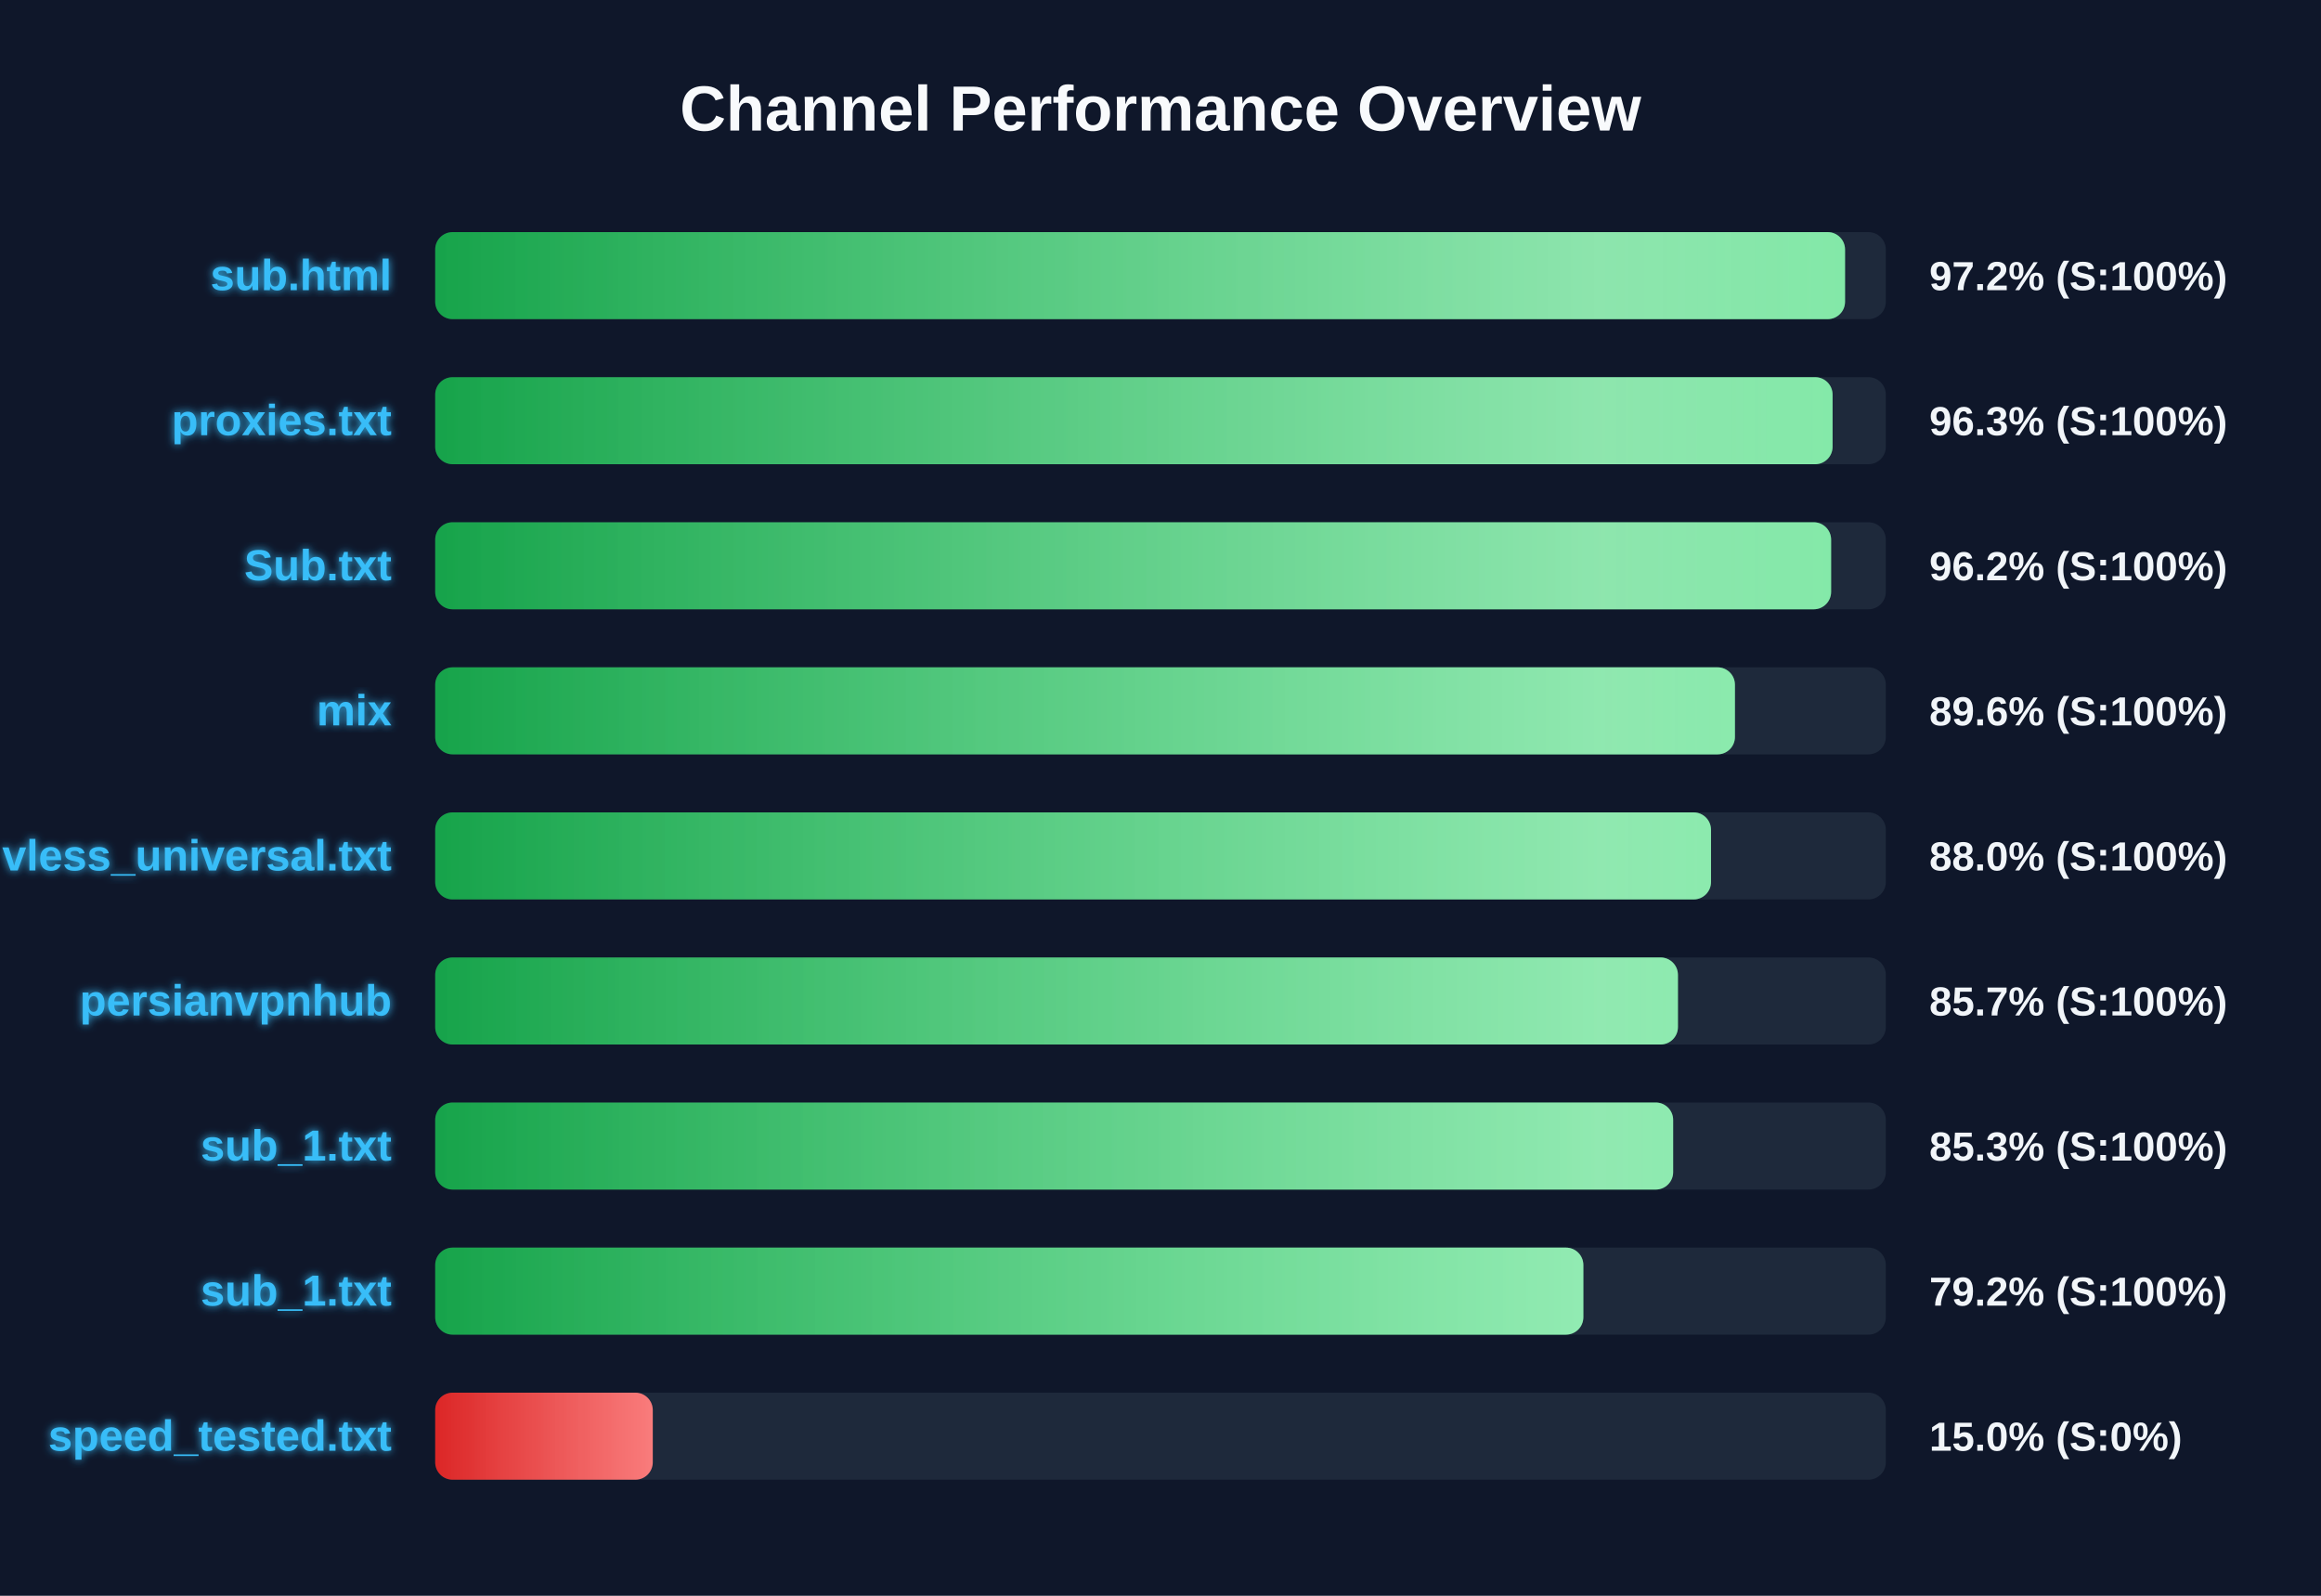
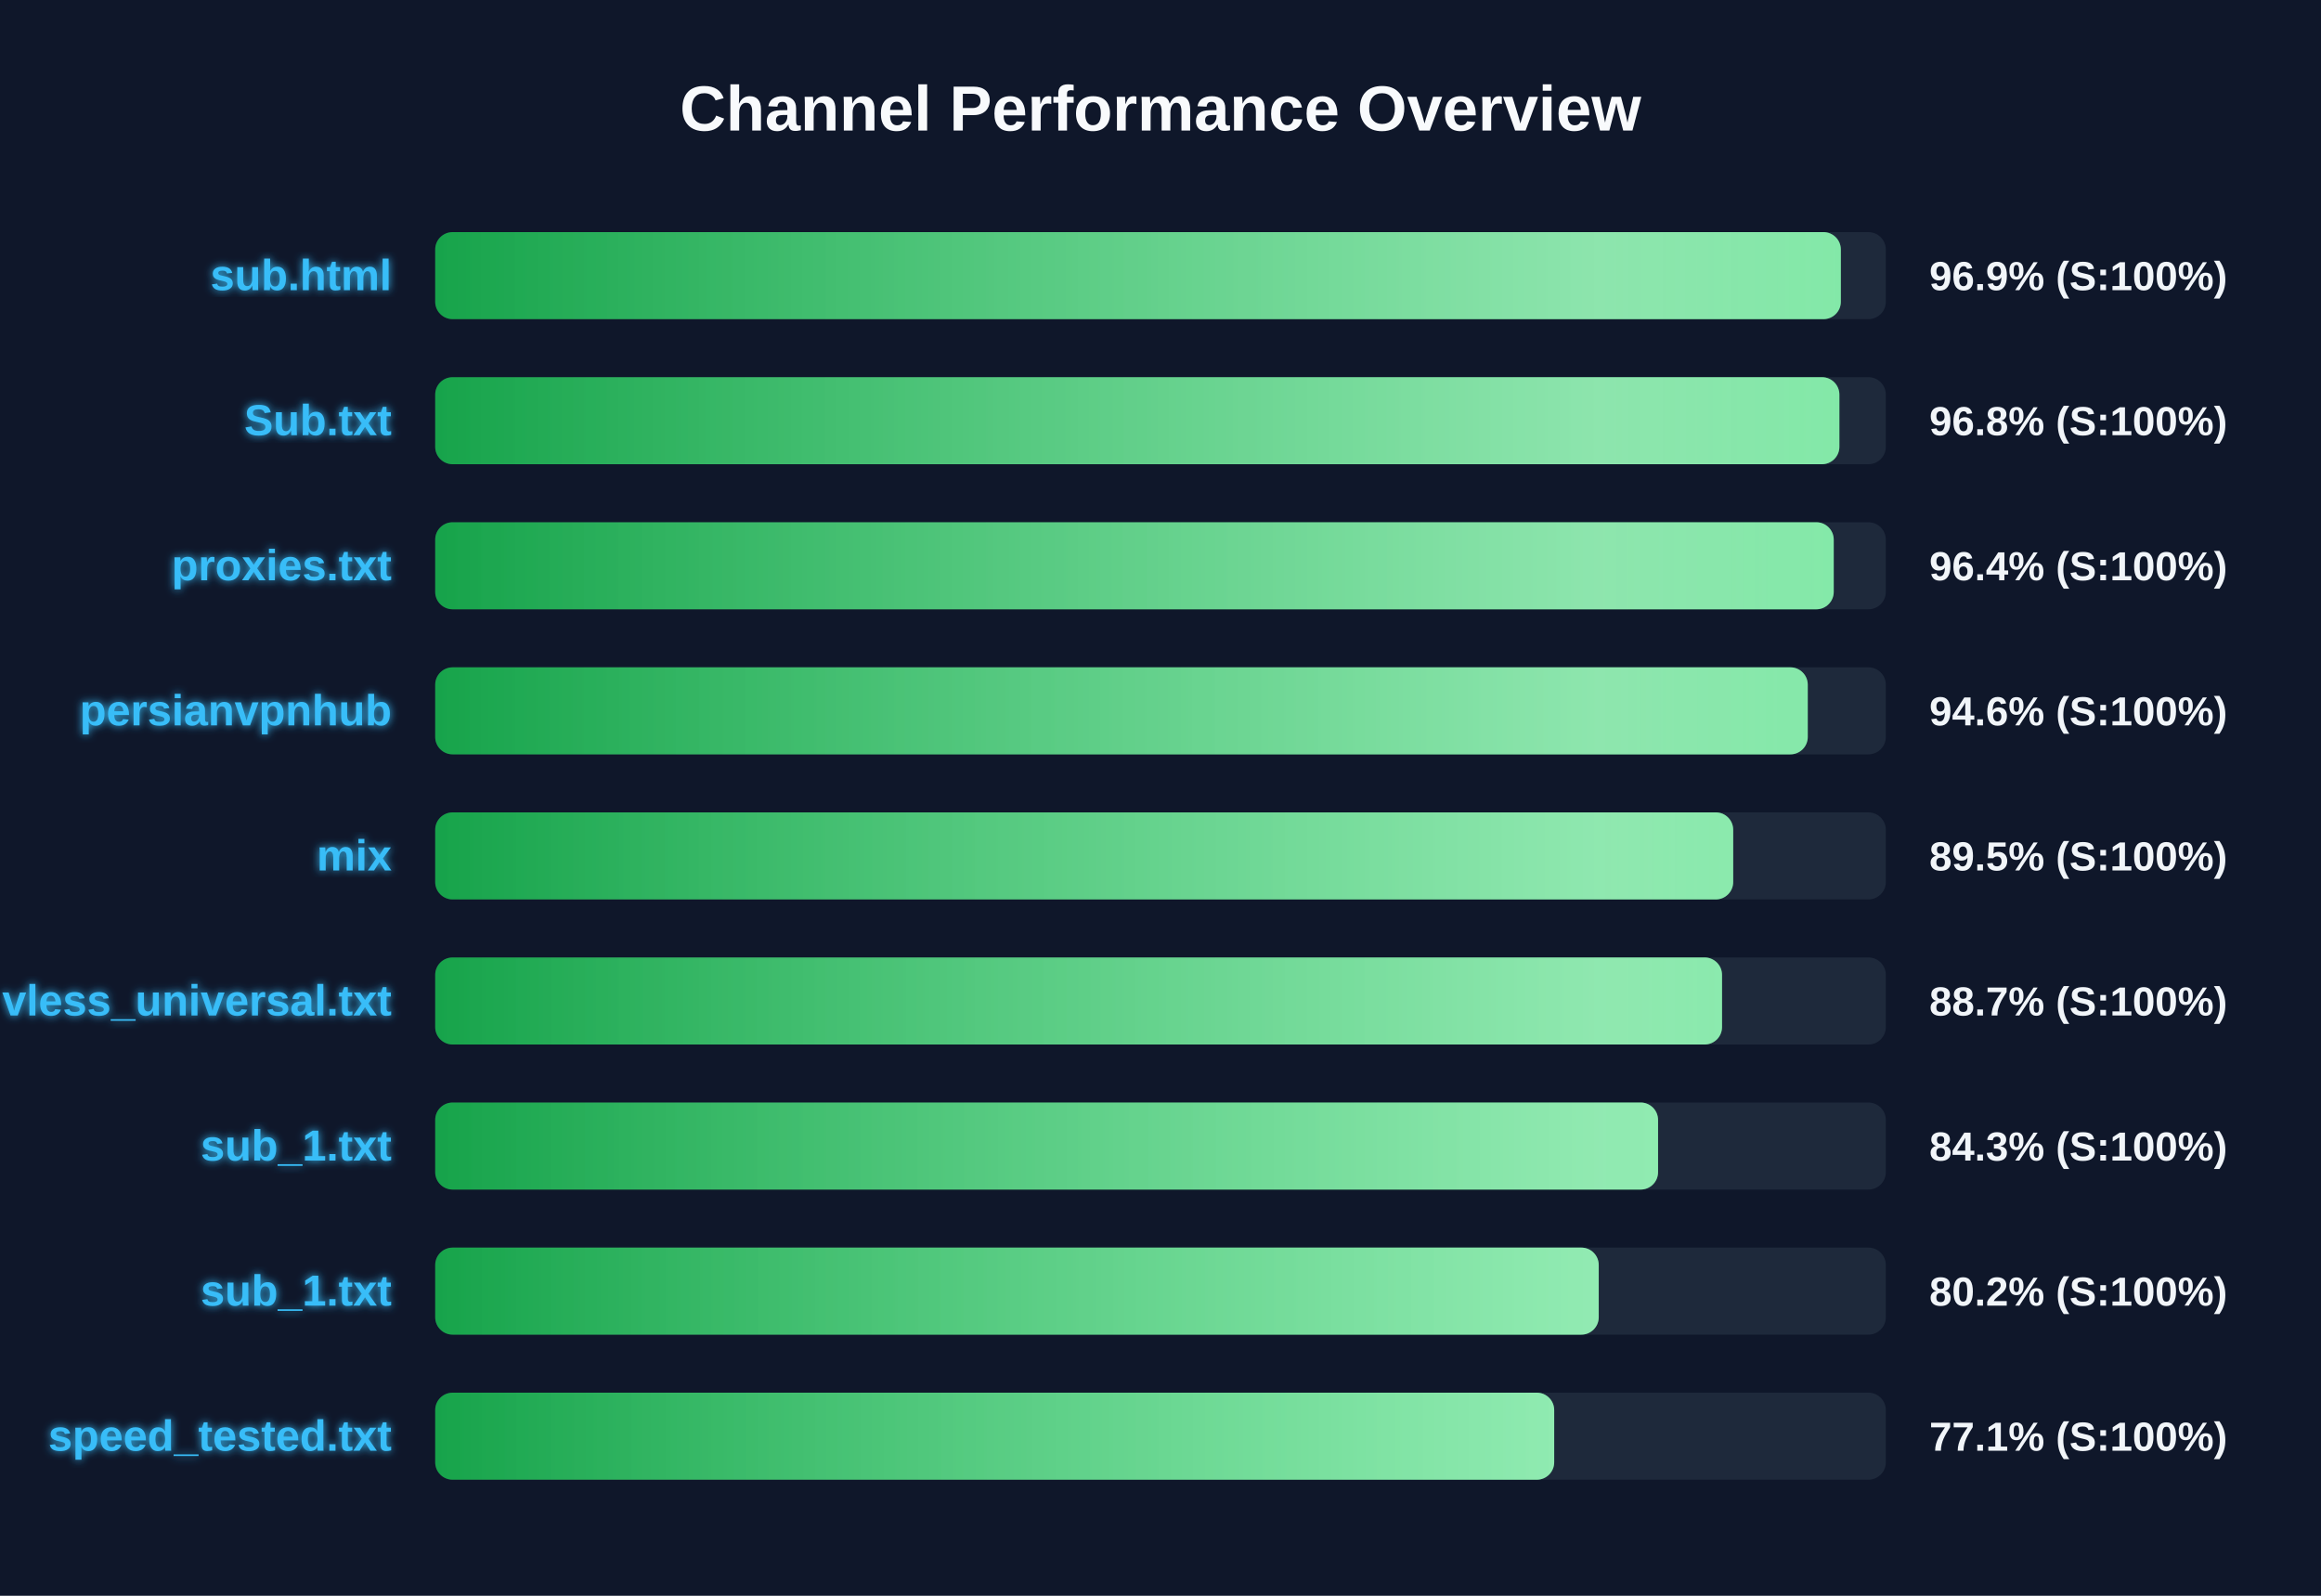
<svg xmlns="http://www.w3.org/2000/svg" width="800" height="550" version="1.1">
  <defs>
    <linearGradient id="grad-green" x1="0%" y1="0%" x2="100%" y2="0%">
      <stop offset="0%" stop-color="#16a34a" />
      <stop offset="100%" stop-color="#4ade80" />
    </linearGradient>
    <linearGradient id="grad-yellow" x1="0%" y1="0%" x2="100%" y2="0%">
      <stop offset="0%" stop-color="#ca8a04" />
      <stop offset="100%" stop-color="#fde047" />
    </linearGradient>
    <linearGradient id="grad-red" x1="0%" y1="0%" x2="100%" y2="0%">
      <stop offset="0%" stop-color="#dc2626" />
      <stop offset="100%" stop-color="#f87171" />
    </linearGradient>
    <linearGradient id="shimmer" x1="0%" y1="0%" x2="100%" y2="0%">
      <stop offset="0%" stop-color="rgba(255,255,255,0)" />
      <stop offset="50%" stop-color="rgba(255,255,255,0.4)" />
      <stop offset="100%" stop-color="rgba(255,255,255,0)" />
    </linearGradient>
    <filter id="glow" x="-20%" y="-20%" width="140%" height="140%">
      <feGaussianBlur stdDeviation="1.5" result="blur" />
      <feComposite in="SourceGraphic" in2="blur" operator="over" />
    </filter>
  </defs>
  <style>
        .bg-rect { fill: #0f172a; }
        .title { font: bold 22px 'Segoe UI', Arial, sans-serif; fill: #f8fafc; }
        .row { font: bold 15px 'Segoe UI', Arial, sans-serif; fill: #38bdf8; filter: url(#glow); }
        .score { font: bold 14px 'Segoe UI', Arial, sans-serif; fill: #f1f5f9; }
        @keyframes shimmer-anim {
            0% { transform: translateX(-100%); }
            100% { transform: translateX(200%); }
        }
        .shimmer-rect {
            animation: shimmer-anim 2.5s infinite linear;
        }
    </style>
  <rect width="100%" height="100%" class="bg-rect" />
  <text x="400" y="45" text-anchor="middle" class="title">Channel Performance Overview</text>
  <rect x="150" y="80" width="500" height="30" fill="#1e293b" rx="6" />
  <clipPath id="clip-0">
-     <rect x="150" y="80" width="485.95" height="30" rx="6" />
+     <rect x="150" y="80" width="484.5" height="30" rx="6" />
  </clipPath>
-   <rect x="150" y="80" width="485.95" height="30" fill="url(#grad-green)" rx="6" />
+   <rect x="150" y="80" width="484.5" height="30" fill="url(#grad-green)" rx="6" />
  <g clip-path="url(#clip-0)">
    <rect x="150" y="80" width="100%" height="30" fill="url(#shimmer)" class="shimmer-rect" />
  </g>
  <text x="135" y="100" text-anchor="end" class="row">sub.html</text>
-   <text x="665" y="100" text-anchor="start" class="score">97.2% (S:100%)</text>
+   <text x="665" y="100" text-anchor="start" class="score">96.9% (S:100%)</text>
  <rect x="150" y="130" width="500" height="30" fill="#1e293b" rx="6" />
  <clipPath id="clip-1">
-     <rect x="150" y="130" width="481.65" height="30" rx="6" />
+     <rect x="150" y="130" width="484.0" height="30" rx="6" />
  </clipPath>
-   <rect x="150" y="130" width="481.65" height="30" fill="url(#grad-green)" rx="6" />
+   <rect x="150" y="130" width="484.0" height="30" fill="url(#grad-green)" rx="6" />
  <g clip-path="url(#clip-1)">
    <rect x="150" y="130" width="100%" height="30" fill="url(#shimmer)" class="shimmer-rect" />
  </g>
-   <text x="135" y="150" text-anchor="end" class="row">proxies.txt</text>
-   <text x="665" y="150" text-anchor="start" class="score">96.3% (S:100%)</text>
+   <text x="135" y="150" text-anchor="end" class="row">Sub.txt</text>
+   <text x="665" y="150" text-anchor="start" class="score">96.8% (S:100%)</text>
  <rect x="150" y="180" width="500" height="30" fill="#1e293b" rx="6" />
  <clipPath id="clip-2">
-     <rect x="150" y="180" width="481.15" height="30" rx="6" />
+     <rect x="150" y="180" width="482.05" height="30" rx="6" />
  </clipPath>
-   <rect x="150" y="180" width="481.15" height="30" fill="url(#grad-green)" rx="6" />
+   <rect x="150" y="180" width="482.05" height="30" fill="url(#grad-green)" rx="6" />
  <g clip-path="url(#clip-2)">
    <rect x="150" y="180" width="100%" height="30" fill="url(#shimmer)" class="shimmer-rect" />
  </g>
-   <text x="135" y="200" text-anchor="end" class="row">Sub.txt</text>
-   <text x="665" y="200" text-anchor="start" class="score">96.2% (S:100%)</text>
+   <text x="135" y="200" text-anchor="end" class="row">proxies.txt</text>
+   <text x="665" y="200" text-anchor="start" class="score">96.4% (S:100%)</text>
  <rect x="150" y="230" width="500" height="30" fill="#1e293b" rx="6" />
  <clipPath id="clip-3">
-     <rect x="150" y="230" width="448.0" height="30" rx="6" />
+     <rect x="150" y="230" width="473.1" height="30" rx="6" />
  </clipPath>
-   <rect x="150" y="230" width="448.0" height="30" fill="url(#grad-green)" rx="6" />
+   <rect x="150" y="230" width="473.1" height="30" fill="url(#grad-green)" rx="6" />
  <g clip-path="url(#clip-3)">
    <rect x="150" y="230" width="100%" height="30" fill="url(#shimmer)" class="shimmer-rect" />
  </g>
-   <text x="135" y="250" text-anchor="end" class="row">mix</text>
-   <text x="665" y="250" text-anchor="start" class="score">89.6% (S:100%)</text>
+   <text x="135" y="250" text-anchor="end" class="row">persianvpnhub</text>
+   <text x="665" y="250" text-anchor="start" class="score">94.6% (S:100%)</text>
  <rect x="150" y="280" width="500" height="30" fill="#1e293b" rx="6" />
  <clipPath id="clip-4">
-     <rect x="150" y="280" width="439.75" height="30" rx="6" />
+     <rect x="150" y="280" width="447.4" height="30" rx="6" />
  </clipPath>
-   <rect x="150" y="280" width="439.75" height="30" fill="url(#grad-green)" rx="6" />
+   <rect x="150" y="280" width="447.4" height="30" fill="url(#grad-green)" rx="6" />
  <g clip-path="url(#clip-4)">
    <rect x="150" y="280" width="100%" height="30" fill="url(#shimmer)" class="shimmer-rect" />
  </g>
-   <text x="135" y="300" text-anchor="end" class="row">vless_universal.txt</text>
-   <text x="665" y="300" text-anchor="start" class="score">88.0% (S:100%)</text>
+   <text x="135" y="300" text-anchor="end" class="row">mix</text>
+   <text x="665" y="300" text-anchor="start" class="score">89.5% (S:100%)</text>
  <rect x="150" y="330" width="500" height="30" fill="#1e293b" rx="6" />
  <clipPath id="clip-5">
-     <rect x="150" y="330" width="428.35" height="30" rx="6" />
+     <rect x="150" y="330" width="443.55" height="30" rx="6" />
  </clipPath>
-   <rect x="150" y="330" width="428.35" height="30" fill="url(#grad-green)" rx="6" />
+   <rect x="150" y="330" width="443.55" height="30" fill="url(#grad-green)" rx="6" />
  <g clip-path="url(#clip-5)">
    <rect x="150" y="330" width="100%" height="30" fill="url(#shimmer)" class="shimmer-rect" />
  </g>
-   <text x="135" y="350" text-anchor="end" class="row">persianvpnhub</text>
-   <text x="665" y="350" text-anchor="start" class="score">85.7% (S:100%)</text>
+   <text x="135" y="350" text-anchor="end" class="row">vless_universal.txt</text>
+   <text x="665" y="350" text-anchor="start" class="score">88.7% (S:100%)</text>
  <rect x="150" y="380" width="500" height="30" fill="#1e293b" rx="6" />
  <clipPath id="clip-6">
-     <rect x="150" y="380" width="426.7" height="30" rx="6" />
+     <rect x="150" y="380" width="421.5" height="30" rx="6" />
  </clipPath>
-   <rect x="150" y="380" width="426.7" height="30" fill="url(#grad-green)" rx="6" />
+   <rect x="150" y="380" width="421.5" height="30" fill="url(#grad-green)" rx="6" />
  <g clip-path="url(#clip-6)">
    <rect x="150" y="380" width="100%" height="30" fill="url(#shimmer)" class="shimmer-rect" />
  </g>
  <text x="135" y="400" text-anchor="end" class="row">sub_1.txt</text>
-   <text x="665" y="400" text-anchor="start" class="score">85.3% (S:100%)</text>
+   <text x="665" y="400" text-anchor="start" class="score">84.3% (S:100%)</text>
  <rect x="150" y="430" width="500" height="30" fill="#1e293b" rx="6" />
  <clipPath id="clip-7">
-     <rect x="150" y="430" width="395.75" height="30" rx="6" />
+     <rect x="150" y="430" width="401.05" height="30" rx="6" />
  </clipPath>
-   <rect x="150" y="430" width="395.75" height="30" fill="url(#grad-green)" rx="6" />
+   <rect x="150" y="430" width="401.05" height="30" fill="url(#grad-green)" rx="6" />
  <g clip-path="url(#clip-7)">
    <rect x="150" y="430" width="100%" height="30" fill="url(#shimmer)" class="shimmer-rect" />
  </g>
  <text x="135" y="450" text-anchor="end" class="row">sub_1.txt</text>
-   <text x="665" y="450" text-anchor="start" class="score">79.2% (S:100%)</text>
+   <text x="665" y="450" text-anchor="start" class="score">80.2% (S:100%)</text>
  <rect x="150" y="480" width="500" height="30" fill="#1e293b" rx="6" />
  <clipPath id="clip-8">
-     <rect x="150" y="480" width="75.0" height="30" rx="6" />
+     <rect x="150" y="480" width="385.7" height="30" rx="6" />
  </clipPath>
-   <rect x="150" y="480" width="75.0" height="30" fill="url(#grad-red)" rx="6" />
+   <rect x="150" y="480" width="385.7" height="30" fill="url(#grad-green)" rx="6" />
  <g clip-path="url(#clip-8)">
    <rect x="150" y="480" width="100%" height="30" fill="url(#shimmer)" class="shimmer-rect" />
  </g>
  <text x="135" y="500" text-anchor="end" class="row">speed_tested.txt</text>
-   <text x="665" y="500" text-anchor="start" class="score">15.0% (S:0%)</text>
+   <text x="665" y="500" text-anchor="start" class="score">77.1% (S:100%)</text>
</svg>
